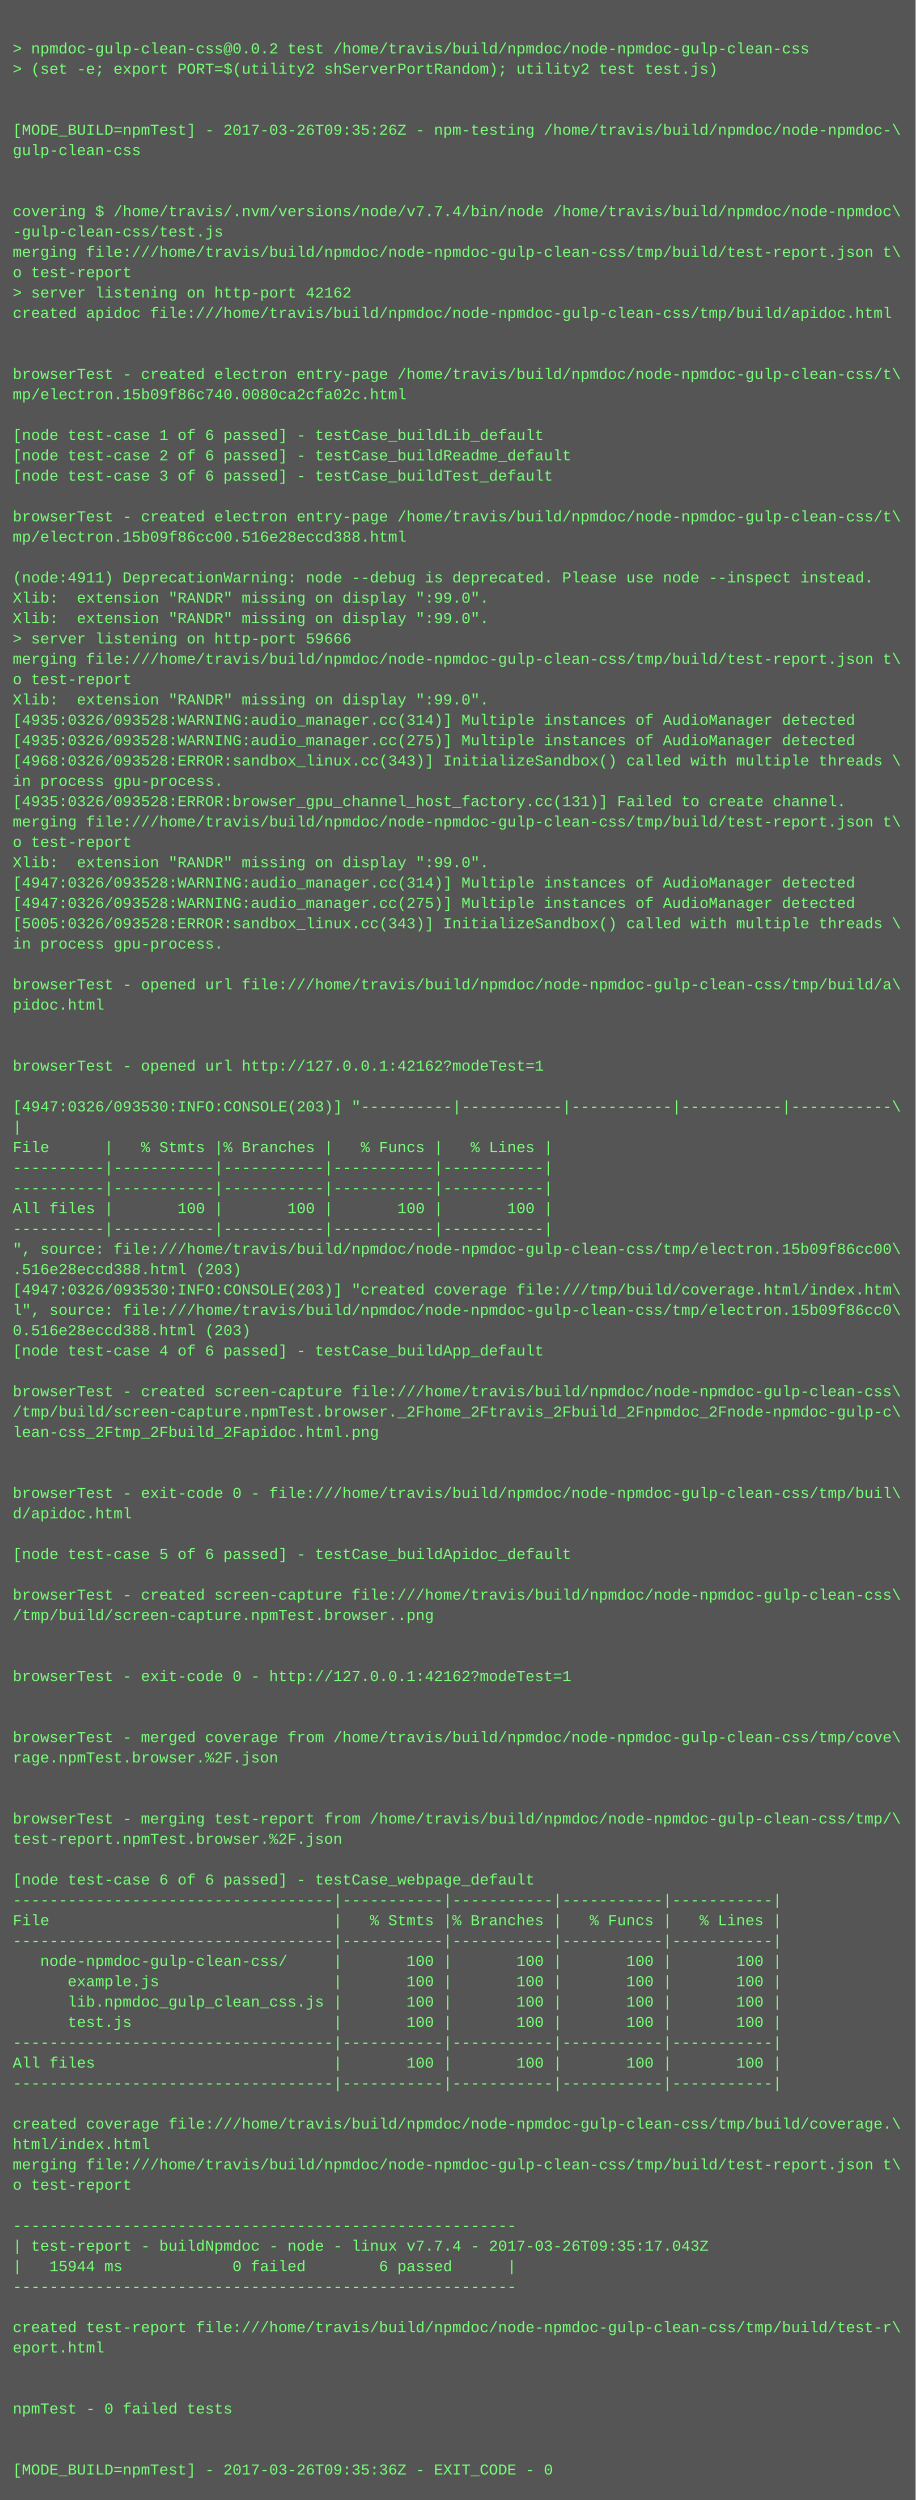
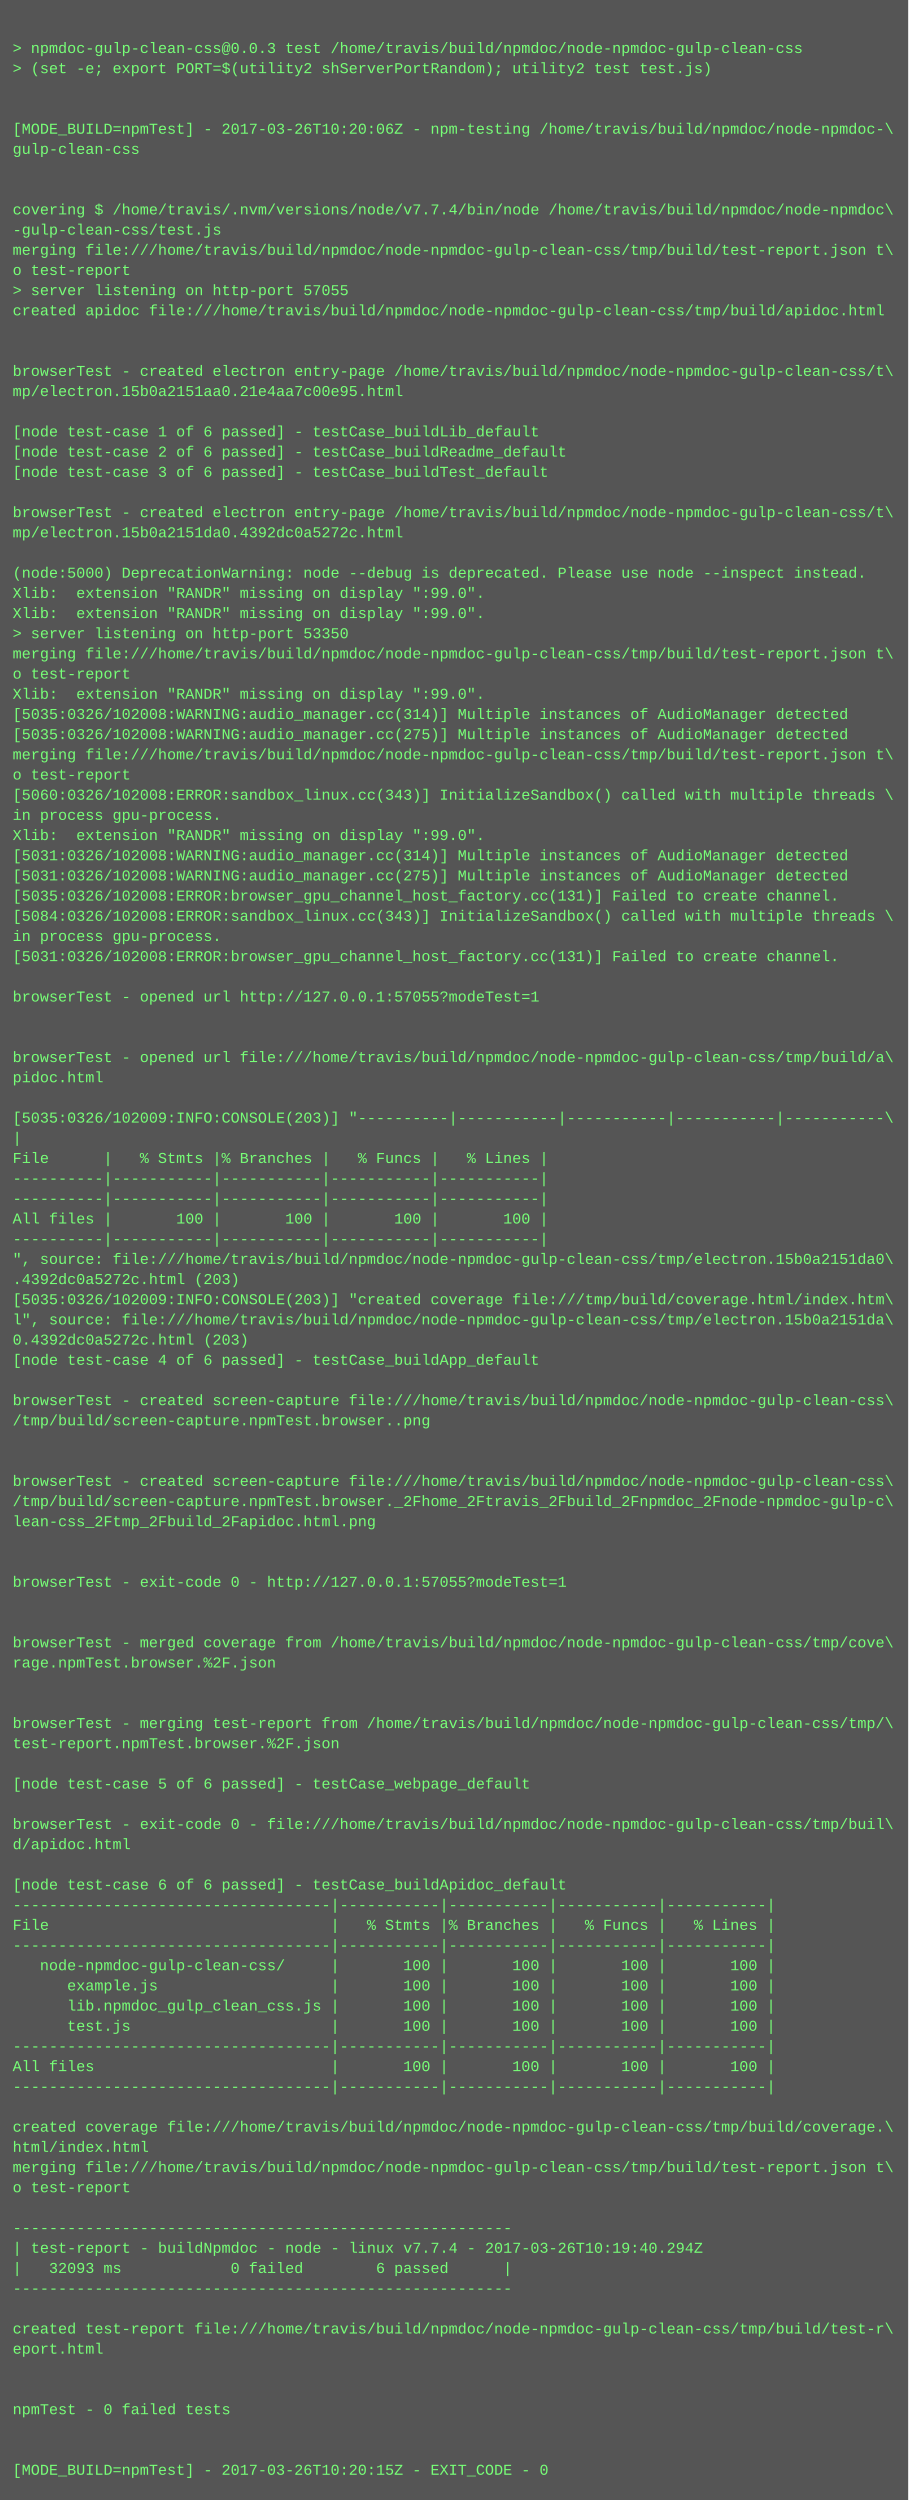
- <svg xmlns="http://www.w3.org/2000/svg" height="1966" width="720">
-   <rect height="1966" fill="#555" width="720" />
+ <svg xmlns="http://www.w3.org/2000/svg" height="1982" width="720">
+   <rect height="1982" fill="#555" width="720" />
  <text fill="#7f7" font-family="Courier New" font-size="12" xml:space="preserve">
    <tspan x="10" y="26" />
-     <tspan x="10" y="42">&gt; npmdoc-gulp-clean-css@0.0.2 test /home/travis/build/npmdoc/node-npmdoc-gulp-clean-css</tspan>
+     <tspan x="10" y="42">&gt; npmdoc-gulp-clean-css@0.0.3 test /home/travis/build/npmdoc/node-npmdoc-gulp-clean-css</tspan>
    <tspan x="10" y="58">&gt; (set -e; export PORT=$(utility2 shServerPortRandom); utility2 test test.js)</tspan>
    <tspan x="10" y="74" />
    <tspan x="10" y="90" />
-     <tspan x="10" y="106">[MODE_BUILD=npmTest] - 2017-03-26T09:35:26Z - npm-testing /home/travis/build/npmdoc/node-npmdoc-\</tspan>
+     <tspan x="10" y="106">[MODE_BUILD=npmTest] - 2017-03-26T10:20:06Z - npm-testing /home/travis/build/npmdoc/node-npmdoc-\</tspan>
    <tspan x="10" y="122">gulp-clean-css</tspan>
    <tspan x="10" y="138" />
    <tspan x="10" y="154" />
    <tspan x="10" y="170">covering $ /home/travis/.nvm/versions/node/v7.7.4/bin/node /home/travis/build/npmdoc/node-npmdoc\</tspan>
    <tspan x="10" y="186">-gulp-clean-css/test.js</tspan>
    <tspan x="10" y="202">merging file:///home/travis/build/npmdoc/node-npmdoc-gulp-clean-css/tmp/build/test-report.json t\</tspan>
    <tspan x="10" y="218">o test-report</tspan>
-     <tspan x="10" y="234">&gt; server listening on http-port 42162</tspan>
+     <tspan x="10" y="234">&gt; server listening on http-port 57055</tspan>
    <tspan x="10" y="250">created apidoc file:///home/travis/build/npmdoc/node-npmdoc-gulp-clean-css/tmp/build/apidoc.html</tspan>
    <tspan x="10" y="266" />
    <tspan x="10" y="282" />
    <tspan x="10" y="298">browserTest - created electron entry-page /home/travis/build/npmdoc/node-npmdoc-gulp-clean-css/t\</tspan>
-     <tspan x="10" y="314">mp/electron.15b09f86c740.0080ca2cfa02c.html</tspan>
+     <tspan x="10" y="314">mp/electron.15b0a2151aa0.21e4aa7c00e95.html</tspan>
    <tspan x="10" y="330" />
    <tspan x="10" y="346">[node test-case 1 of 6 passed] - testCase_buildLib_default</tspan>
    <tspan x="10" y="362">[node test-case 2 of 6 passed] - testCase_buildReadme_default</tspan>
    <tspan x="10" y="378">[node test-case 3 of 6 passed] - testCase_buildTest_default</tspan>
    <tspan x="10" y="394" />
    <tspan x="10" y="410">browserTest - created electron entry-page /home/travis/build/npmdoc/node-npmdoc-gulp-clean-css/t\</tspan>
-     <tspan x="10" y="426">mp/electron.15b09f86cc00.516e28eccd388.html</tspan>
+     <tspan x="10" y="426">mp/electron.15b0a2151da0.4392dc0a5272c.html</tspan>
    <tspan x="10" y="442" />
-     <tspan x="10" y="458">(node:4911) DeprecationWarning: node --debug is deprecated. Please use node --inspect instead.</tspan>
+     <tspan x="10" y="458">(node:5000) DeprecationWarning: node --debug is deprecated. Please use node --inspect instead.</tspan>
    <tspan x="10" y="474">Xlib:  extension "RANDR" missing on display ":99.0".</tspan>
    <tspan x="10" y="490">Xlib:  extension "RANDR" missing on display ":99.0".</tspan>
-     <tspan x="10" y="506">&gt; server listening on http-port 59666</tspan>
+     <tspan x="10" y="506">&gt; server listening on http-port 53350</tspan>
    <tspan x="10" y="522">merging file:///home/travis/build/npmdoc/node-npmdoc-gulp-clean-css/tmp/build/test-report.json t\</tspan>
    <tspan x="10" y="538">o test-report</tspan>
    <tspan x="10" y="554">Xlib:  extension "RANDR" missing on display ":99.0".</tspan>
-     <tspan x="10" y="570">[4935:0326/093528:WARNING:audio_manager.cc(314)] Multiple instances of AudioManager detected</tspan>
-     <tspan x="10" y="586">[4935:0326/093528:WARNING:audio_manager.cc(275)] Multiple instances of AudioManager detected</tspan>
-     <tspan x="10" y="602">[4968:0326/093528:ERROR:sandbox_linux.cc(343)] InitializeSandbox() called with multiple threads \</tspan>
-     <tspan x="10" y="618">in process gpu-process. </tspan>
-     <tspan x="10" y="634">[4935:0326/093528:ERROR:browser_gpu_channel_host_factory.cc(131)] Failed to create channel.</tspan>
-     <tspan x="10" y="650">merging file:///home/travis/build/npmdoc/node-npmdoc-gulp-clean-css/tmp/build/test-report.json t\</tspan>
-     <tspan x="10" y="666">o test-report</tspan>
-     <tspan x="10" y="682">Xlib:  extension "RANDR" missing on display ":99.0".</tspan>
-     <tspan x="10" y="698">[4947:0326/093528:WARNING:audio_manager.cc(314)] Multiple instances of AudioManager detected</tspan>
-     <tspan x="10" y="714">[4947:0326/093528:WARNING:audio_manager.cc(275)] Multiple instances of AudioManager detected</tspan>
-     <tspan x="10" y="730">[5005:0326/093528:ERROR:sandbox_linux.cc(343)] InitializeSandbox() called with multiple threads \</tspan>
+     <tspan x="10" y="570">[5035:0326/102008:WARNING:audio_manager.cc(314)] Multiple instances of AudioManager detected</tspan>
+     <tspan x="10" y="586">[5035:0326/102008:WARNING:audio_manager.cc(275)] Multiple instances of AudioManager detected</tspan>
+     <tspan x="10" y="602">merging file:///home/travis/build/npmdoc/node-npmdoc-gulp-clean-css/tmp/build/test-report.json t\</tspan>
+     <tspan x="10" y="618">o test-report</tspan>
+     <tspan x="10" y="634">[5060:0326/102008:ERROR:sandbox_linux.cc(343)] InitializeSandbox() called with multiple threads \</tspan>
+     <tspan x="10" y="650">in process gpu-process. </tspan>
+     <tspan x="10" y="666">Xlib:  extension "RANDR" missing on display ":99.0".</tspan>
+     <tspan x="10" y="682">[5031:0326/102008:WARNING:audio_manager.cc(314)] Multiple instances of AudioManager detected</tspan>
+     <tspan x="10" y="698">[5031:0326/102008:WARNING:audio_manager.cc(275)] Multiple instances of AudioManager detected</tspan>
+     <tspan x="10" y="714">[5035:0326/102008:ERROR:browser_gpu_channel_host_factory.cc(131)] Failed to create channel.</tspan>
+     <tspan x="10" y="730">[5084:0326/102008:ERROR:sandbox_linux.cc(343)] InitializeSandbox() called with multiple threads \</tspan>
    <tspan x="10" y="746">in process gpu-process. </tspan>
-     <tspan x="10" y="762" />
-     <tspan x="10" y="778">browserTest - opened url file:///home/travis/build/npmdoc/node-npmdoc-gulp-clean-css/tmp/build/a\</tspan>
-     <tspan x="10" y="794">pidoc.html</tspan>
+     <tspan x="10" y="762">[5031:0326/102008:ERROR:browser_gpu_channel_host_factory.cc(131)] Failed to create channel.</tspan>
+     <tspan x="10" y="778" />
+     <tspan x="10" y="794">browserTest - opened url http://127.0.0.1:57055?modeTest=1</tspan>
    <tspan x="10" y="810" />
    <tspan x="10" y="826" />
-     <tspan x="10" y="842">browserTest - opened url http://127.0.0.1:42162?modeTest=1</tspan>
-     <tspan x="10" y="858" />
-     <tspan x="10" y="874">[4947:0326/093530:INFO:CONSOLE(203)] "----------|-----------|-----------|-----------|-----------\</tspan>
-     <tspan x="10" y="890">|</tspan>
-     <tspan x="10" y="906">File      |   % Stmts |% Branches |   % Funcs |   % Lines |</tspan>
-     <tspan x="10" y="922">----------|-----------|-----------|-----------|-----------|</tspan>
+     <tspan x="10" y="842">browserTest - opened url file:///home/travis/build/npmdoc/node-npmdoc-gulp-clean-css/tmp/build/a\</tspan>
+     <tspan x="10" y="858">pidoc.html</tspan>
+     <tspan x="10" y="874" />
+     <tspan x="10" y="890">[5035:0326/102009:INFO:CONSOLE(203)] "----------|-----------|-----------|-----------|-----------\</tspan>
+     <tspan x="10" y="906">|</tspan>
+     <tspan x="10" y="922">File      |   % Stmts |% Branches |   % Funcs |   % Lines |</tspan>
    <tspan x="10" y="938">----------|-----------|-----------|-----------|-----------|</tspan>
-     <tspan x="10" y="954">All files |       100 |       100 |       100 |       100 |</tspan>
-     <tspan x="10" y="970">----------|-----------|-----------|-----------|-----------|</tspan>
-     <tspan x="10" y="986">", source: file:///home/travis/build/npmdoc/node-npmdoc-gulp-clean-css/tmp/electron.15b09f86cc00\</tspan>
-     <tspan x="10" y="1002">.516e28eccd388.html (203)</tspan>
-     <tspan x="10" y="1018">[4947:0326/093530:INFO:CONSOLE(203)] "created coverage file:///tmp/build/coverage.html/index.htm\</tspan>
-     <tspan x="10" y="1034">l", source: file:///home/travis/build/npmdoc/node-npmdoc-gulp-clean-css/tmp/electron.15b09f86cc0\</tspan>
-     <tspan x="10" y="1050">0.516e28eccd388.html (203)</tspan>
-     <tspan x="10" y="1066">[node test-case 4 of 6 passed] - testCase_buildApp_default</tspan>
-     <tspan x="10" y="1082" />
-     <tspan x="10" y="1098">browserTest - created screen-capture file:///home/travis/build/npmdoc/node-npmdoc-gulp-clean-css\</tspan>
-     <tspan x="10" y="1114">/tmp/build/screen-capture.npmTest.browser._2Fhome_2Ftravis_2Fbuild_2Fnpmdoc_2Fnode-npmdoc-gulp-c\</tspan>
-     <tspan x="10" y="1130">lean-css_2Ftmp_2Fbuild_2Fapidoc.html.png</tspan>
+     <tspan x="10" y="954">----------|-----------|-----------|-----------|-----------|</tspan>
+     <tspan x="10" y="970">All files |       100 |       100 |       100 |       100 |</tspan>
+     <tspan x="10" y="986">----------|-----------|-----------|-----------|-----------|</tspan>
+     <tspan x="10" y="1002">", source: file:///home/travis/build/npmdoc/node-npmdoc-gulp-clean-css/tmp/electron.15b0a2151da0\</tspan>
+     <tspan x="10" y="1018">.4392dc0a5272c.html (203)</tspan>
+     <tspan x="10" y="1034">[5035:0326/102009:INFO:CONSOLE(203)] "created coverage file:///tmp/build/coverage.html/index.htm\</tspan>
+     <tspan x="10" y="1050">l", source: file:///home/travis/build/npmdoc/node-npmdoc-gulp-clean-css/tmp/electron.15b0a2151da\</tspan>
+     <tspan x="10" y="1066">0.4392dc0a5272c.html (203)</tspan>
+     <tspan x="10" y="1082">[node test-case 4 of 6 passed] - testCase_buildApp_default</tspan>
+     <tspan x="10" y="1098" />
+     <tspan x="10" y="1114">browserTest - created screen-capture file:///home/travis/build/npmdoc/node-npmdoc-gulp-clean-css\</tspan>
+     <tspan x="10" y="1130">/tmp/build/screen-capture.npmTest.browser..png</tspan>
    <tspan x="10" y="1146" />
    <tspan x="10" y="1162" />
-     <tspan x="10" y="1178">browserTest - exit-code 0 - file:///home/travis/build/npmdoc/node-npmdoc-gulp-clean-css/tmp/buil\</tspan>
-     <tspan x="10" y="1194">d/apidoc.html</tspan>
-     <tspan x="10" y="1210" />
-     <tspan x="10" y="1226">[node test-case 5 of 6 passed] - testCase_buildApidoc_default</tspan>
+     <tspan x="10" y="1178">browserTest - created screen-capture file:///home/travis/build/npmdoc/node-npmdoc-gulp-clean-css\</tspan>
+     <tspan x="10" y="1194">/tmp/build/screen-capture.npmTest.browser._2Fhome_2Ftravis_2Fbuild_2Fnpmdoc_2Fnode-npmdoc-gulp-c\</tspan>
+     <tspan x="10" y="1210">lean-css_2Ftmp_2Fbuild_2Fapidoc.html.png</tspan>
+     <tspan x="10" y="1226" />
    <tspan x="10" y="1242" />
-     <tspan x="10" y="1258">browserTest - created screen-capture file:///home/travis/build/npmdoc/node-npmdoc-gulp-clean-css\</tspan>
-     <tspan x="10" y="1274">/tmp/build/screen-capture.npmTest.browser..png</tspan>
+     <tspan x="10" y="1258">browserTest - exit-code 0 - http://127.0.0.1:57055?modeTest=1</tspan>
+     <tspan x="10" y="1274" />
    <tspan x="10" y="1290" />
-     <tspan x="10" y="1306" />
-     <tspan x="10" y="1322">browserTest - exit-code 0 - http://127.0.0.1:42162?modeTest=1</tspan>
+     <tspan x="10" y="1306">browserTest - merged coverage from /home/travis/build/npmdoc/node-npmdoc-gulp-clean-css/tmp/cove\</tspan>
+     <tspan x="10" y="1322">rage.npmTest.browser.%2F.json</tspan>
    <tspan x="10" y="1338" />
    <tspan x="10" y="1354" />
-     <tspan x="10" y="1370">browserTest - merged coverage from /home/travis/build/npmdoc/node-npmdoc-gulp-clean-css/tmp/cove\</tspan>
-     <tspan x="10" y="1386">rage.npmTest.browser.%2F.json</tspan>
+     <tspan x="10" y="1370">browserTest - merging test-report from /home/travis/build/npmdoc/node-npmdoc-gulp-clean-css/tmp/\</tspan>
+     <tspan x="10" y="1386">test-report.npmTest.browser.%2F.json</tspan>
    <tspan x="10" y="1402" />
-     <tspan x="10" y="1418" />
-     <tspan x="10" y="1434">browserTest - merging test-report from /home/travis/build/npmdoc/node-npmdoc-gulp-clean-css/tmp/\</tspan>
-     <tspan x="10" y="1450">test-report.npmTest.browser.%2F.json</tspan>
-     <tspan x="10" y="1466" />
-     <tspan x="10" y="1482">[node test-case 6 of 6 passed] - testCase_webpage_default</tspan>
-     <tspan x="10" y="1498">-----------------------------------|-----------|-----------|-----------|-----------|</tspan>
-     <tspan x="10" y="1514">File                               |   % Stmts |% Branches |   % Funcs |   % Lines |</tspan>
-     <tspan x="10" y="1530">-----------------------------------|-----------|-----------|-----------|-----------|</tspan>
-     <tspan x="10" y="1546">   node-npmdoc-gulp-clean-css/     |       100 |       100 |       100 |       100 |</tspan>
-     <tspan x="10" y="1562">      example.js                   |       100 |       100 |       100 |       100 |</tspan>
-     <tspan x="10" y="1578">      lib.npmdoc_gulp_clean_css.js |       100 |       100 |       100 |       100 |</tspan>
-     <tspan x="10" y="1594">      test.js                      |       100 |       100 |       100 |       100 |</tspan>
-     <tspan x="10" y="1610">-----------------------------------|-----------|-----------|-----------|-----------|</tspan>
-     <tspan x="10" y="1626">All files                          |       100 |       100 |       100 |       100 |</tspan>
-     <tspan x="10" y="1642">-----------------------------------|-----------|-----------|-----------|-----------|</tspan>
-     <tspan x="10" y="1658" />
-     <tspan x="10" y="1674">created coverage file:///home/travis/build/npmdoc/node-npmdoc-gulp-clean-css/tmp/build/coverage.\</tspan>
-     <tspan x="10" y="1690">html/index.html</tspan>
-     <tspan x="10" y="1706">merging file:///home/travis/build/npmdoc/node-npmdoc-gulp-clean-css/tmp/build/test-report.json t\</tspan>
-     <tspan x="10" y="1722">o test-report</tspan>
-     <tspan x="10" y="1738" />
-     <tspan x="10" y="1754">-------------------------------------------------------</tspan>
-     <tspan x="10" y="1770">| test-report - buildNpmdoc - node - linux v7.7.4 - 2017-03-26T09:35:17.043Z</tspan>
-     <tspan x="10" y="1786">|   15944 ms            0 failed        6 passed      |</tspan>
-     <tspan x="10" y="1802">-------------------------------------------------------</tspan>
-     <tspan x="10" y="1818" />
-     <tspan x="10" y="1834">created test-report file:///home/travis/build/npmdoc/node-npmdoc-gulp-clean-css/tmp/build/test-r\</tspan>
-     <tspan x="10" y="1850">eport.html</tspan>
-     <tspan x="10" y="1866" />
+     <tspan x="10" y="1418">[node test-case 5 of 6 passed] - testCase_webpage_default</tspan>
+     <tspan x="10" y="1434" />
+     <tspan x="10" y="1450">browserTest - exit-code 0 - file:///home/travis/build/npmdoc/node-npmdoc-gulp-clean-css/tmp/buil\</tspan>
+     <tspan x="10" y="1466">d/apidoc.html</tspan>
+     <tspan x="10" y="1482" />
+     <tspan x="10" y="1498">[node test-case 6 of 6 passed] - testCase_buildApidoc_default</tspan>
+     <tspan x="10" y="1514">-----------------------------------|-----------|-----------|-----------|-----------|</tspan>
+     <tspan x="10" y="1530">File                               |   % Stmts |% Branches |   % Funcs |   % Lines |</tspan>
+     <tspan x="10" y="1546">-----------------------------------|-----------|-----------|-----------|-----------|</tspan>
+     <tspan x="10" y="1562">   node-npmdoc-gulp-clean-css/     |       100 |       100 |       100 |       100 |</tspan>
+     <tspan x="10" y="1578">      example.js                   |       100 |       100 |       100 |       100 |</tspan>
+     <tspan x="10" y="1594">      lib.npmdoc_gulp_clean_css.js |       100 |       100 |       100 |       100 |</tspan>
+     <tspan x="10" y="1610">      test.js                      |       100 |       100 |       100 |       100 |</tspan>
+     <tspan x="10" y="1626">-----------------------------------|-----------|-----------|-----------|-----------|</tspan>
+     <tspan x="10" y="1642">All files                          |       100 |       100 |       100 |       100 |</tspan>
+     <tspan x="10" y="1658">-----------------------------------|-----------|-----------|-----------|-----------|</tspan>
+     <tspan x="10" y="1674" />
+     <tspan x="10" y="1690">created coverage file:///home/travis/build/npmdoc/node-npmdoc-gulp-clean-css/tmp/build/coverage.\</tspan>
+     <tspan x="10" y="1706">html/index.html</tspan>
+     <tspan x="10" y="1722">merging file:///home/travis/build/npmdoc/node-npmdoc-gulp-clean-css/tmp/build/test-report.json t\</tspan>
+     <tspan x="10" y="1738">o test-report</tspan>
+     <tspan x="10" y="1754" />
+     <tspan x="10" y="1770">-------------------------------------------------------</tspan>
+     <tspan x="10" y="1786">| test-report - buildNpmdoc - node - linux v7.7.4 - 2017-03-26T10:19:40.294Z</tspan>
+     <tspan x="10" y="1802">|   32093 ms            0 failed        6 passed      |</tspan>
+     <tspan x="10" y="1818">-------------------------------------------------------</tspan>
+     <tspan x="10" y="1834" />
+     <tspan x="10" y="1850">created test-report file:///home/travis/build/npmdoc/node-npmdoc-gulp-clean-css/tmp/build/test-r\</tspan>
+     <tspan x="10" y="1866">eport.html</tspan>
    <tspan x="10" y="1882" />
-     <tspan x="10" y="1898">npmTest - 0 failed tests</tspan>
-     <tspan x="10" y="1914" />
+     <tspan x="10" y="1898" />
+     <tspan x="10" y="1914">npmTest - 0 failed tests</tspan>
    <tspan x="10" y="1930" />
-     <tspan x="10" y="1946">[MODE_BUILD=npmTest] - 2017-03-26T09:35:36Z - EXIT_CODE - 0</tspan>
+     <tspan x="10" y="1946" />
+     <tspan x="10" y="1962">[MODE_BUILD=npmTest] - 2017-03-26T10:20:15Z - EXIT_CODE - 0</tspan>
  </text>
</svg>
